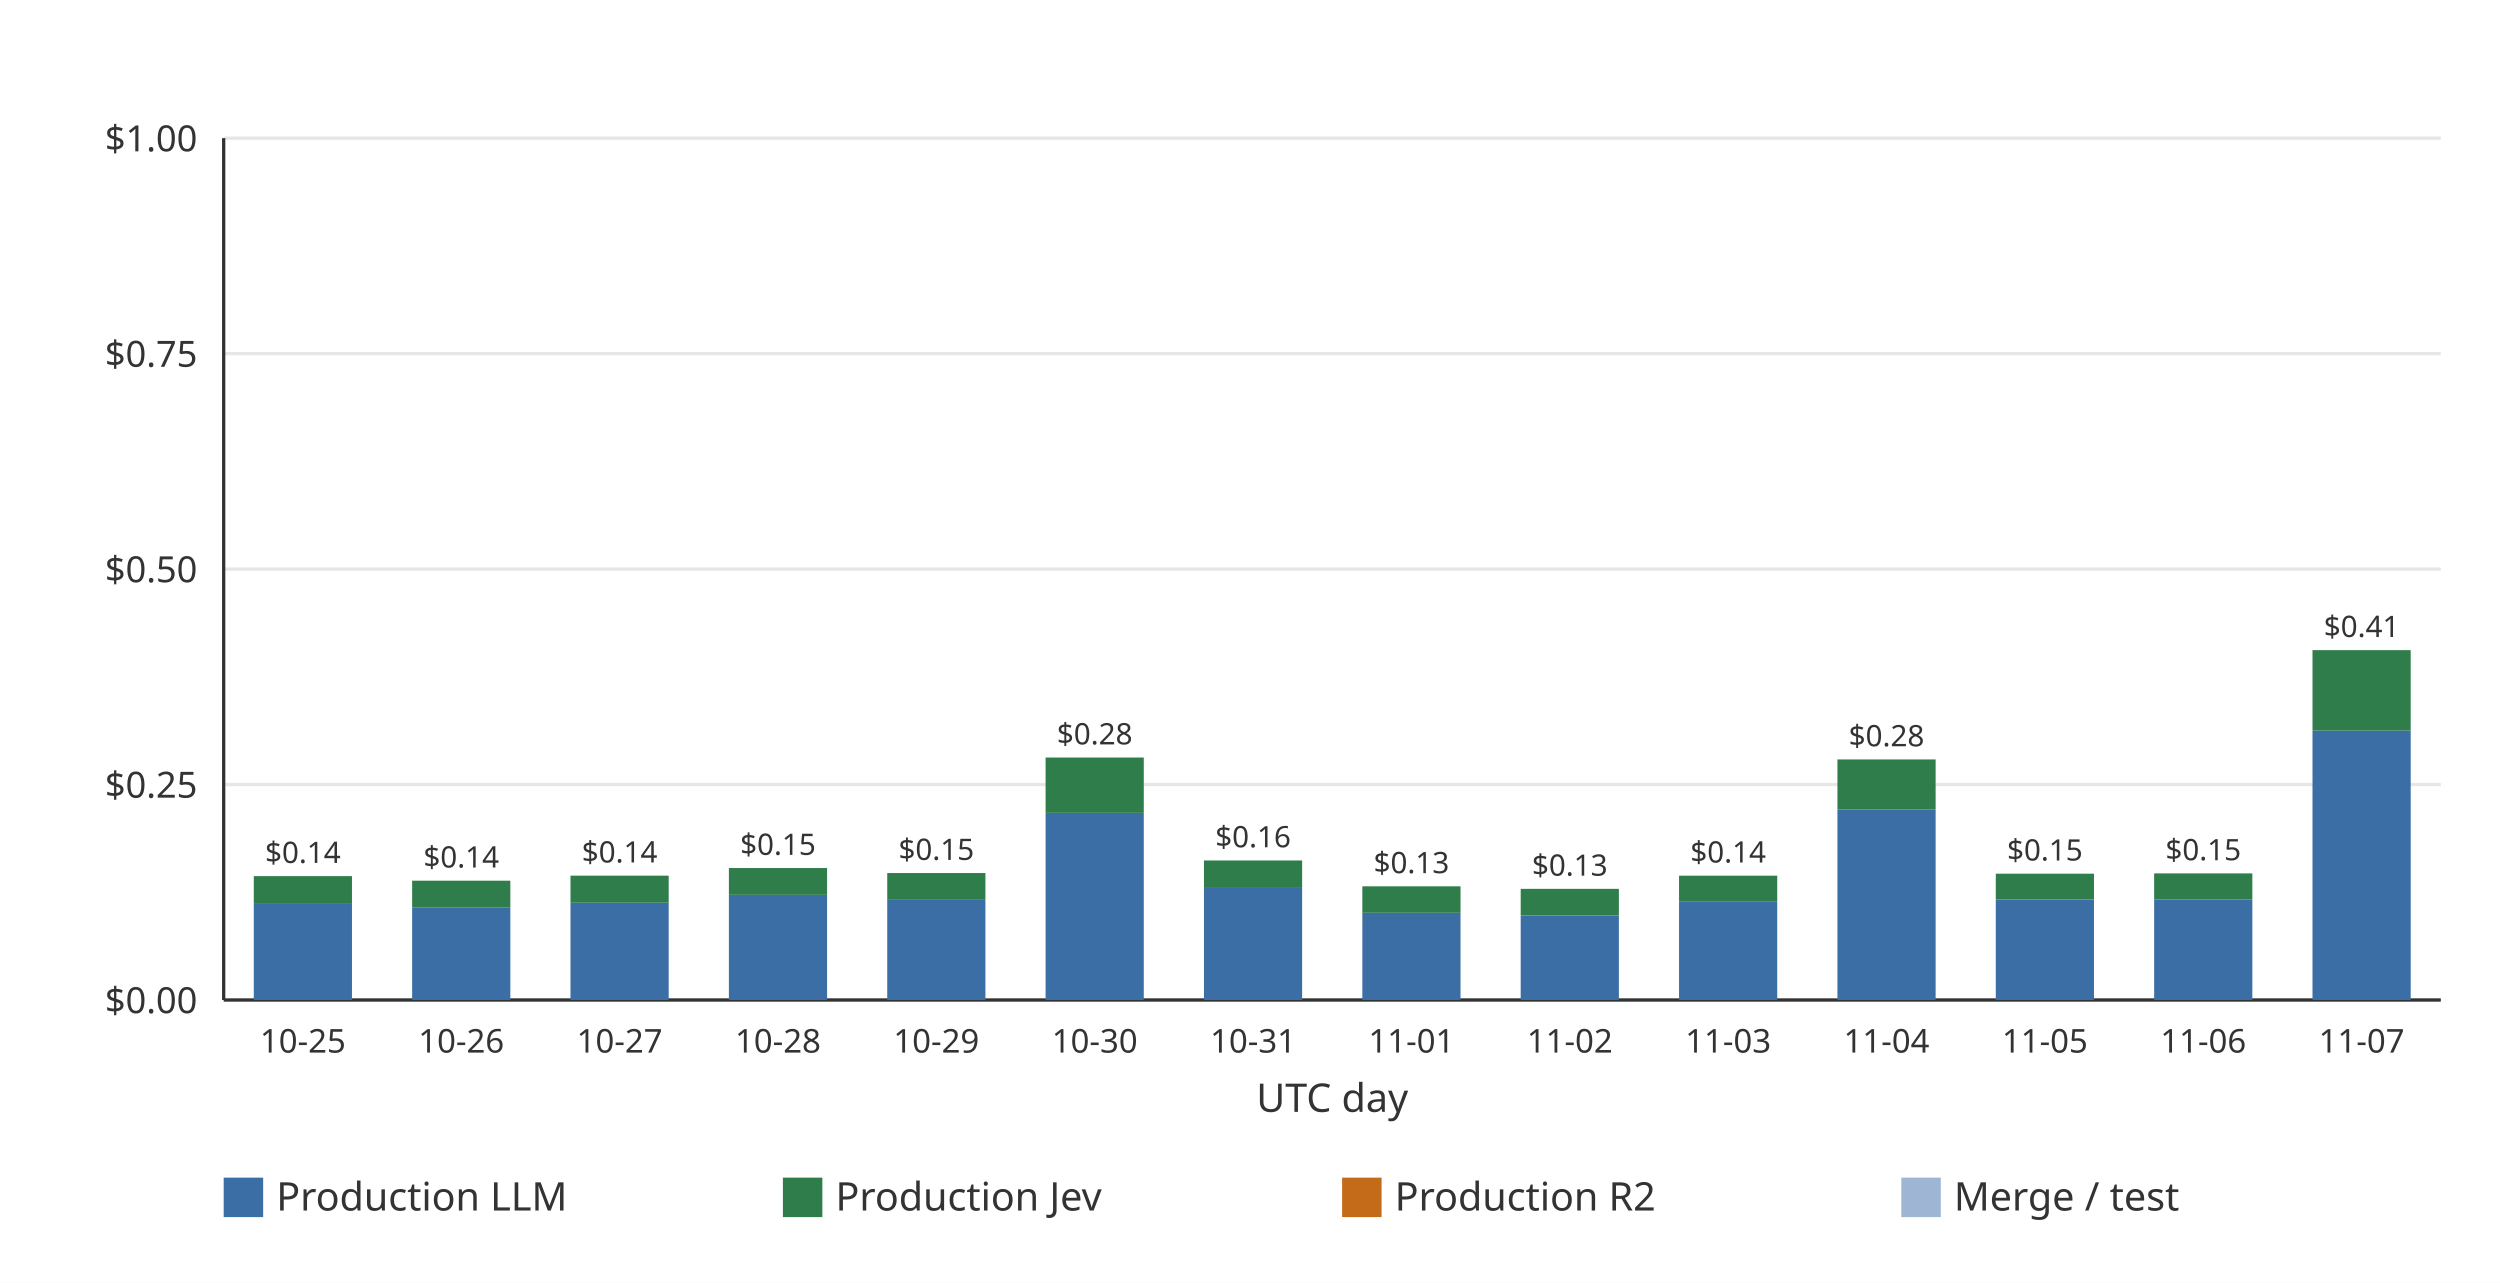
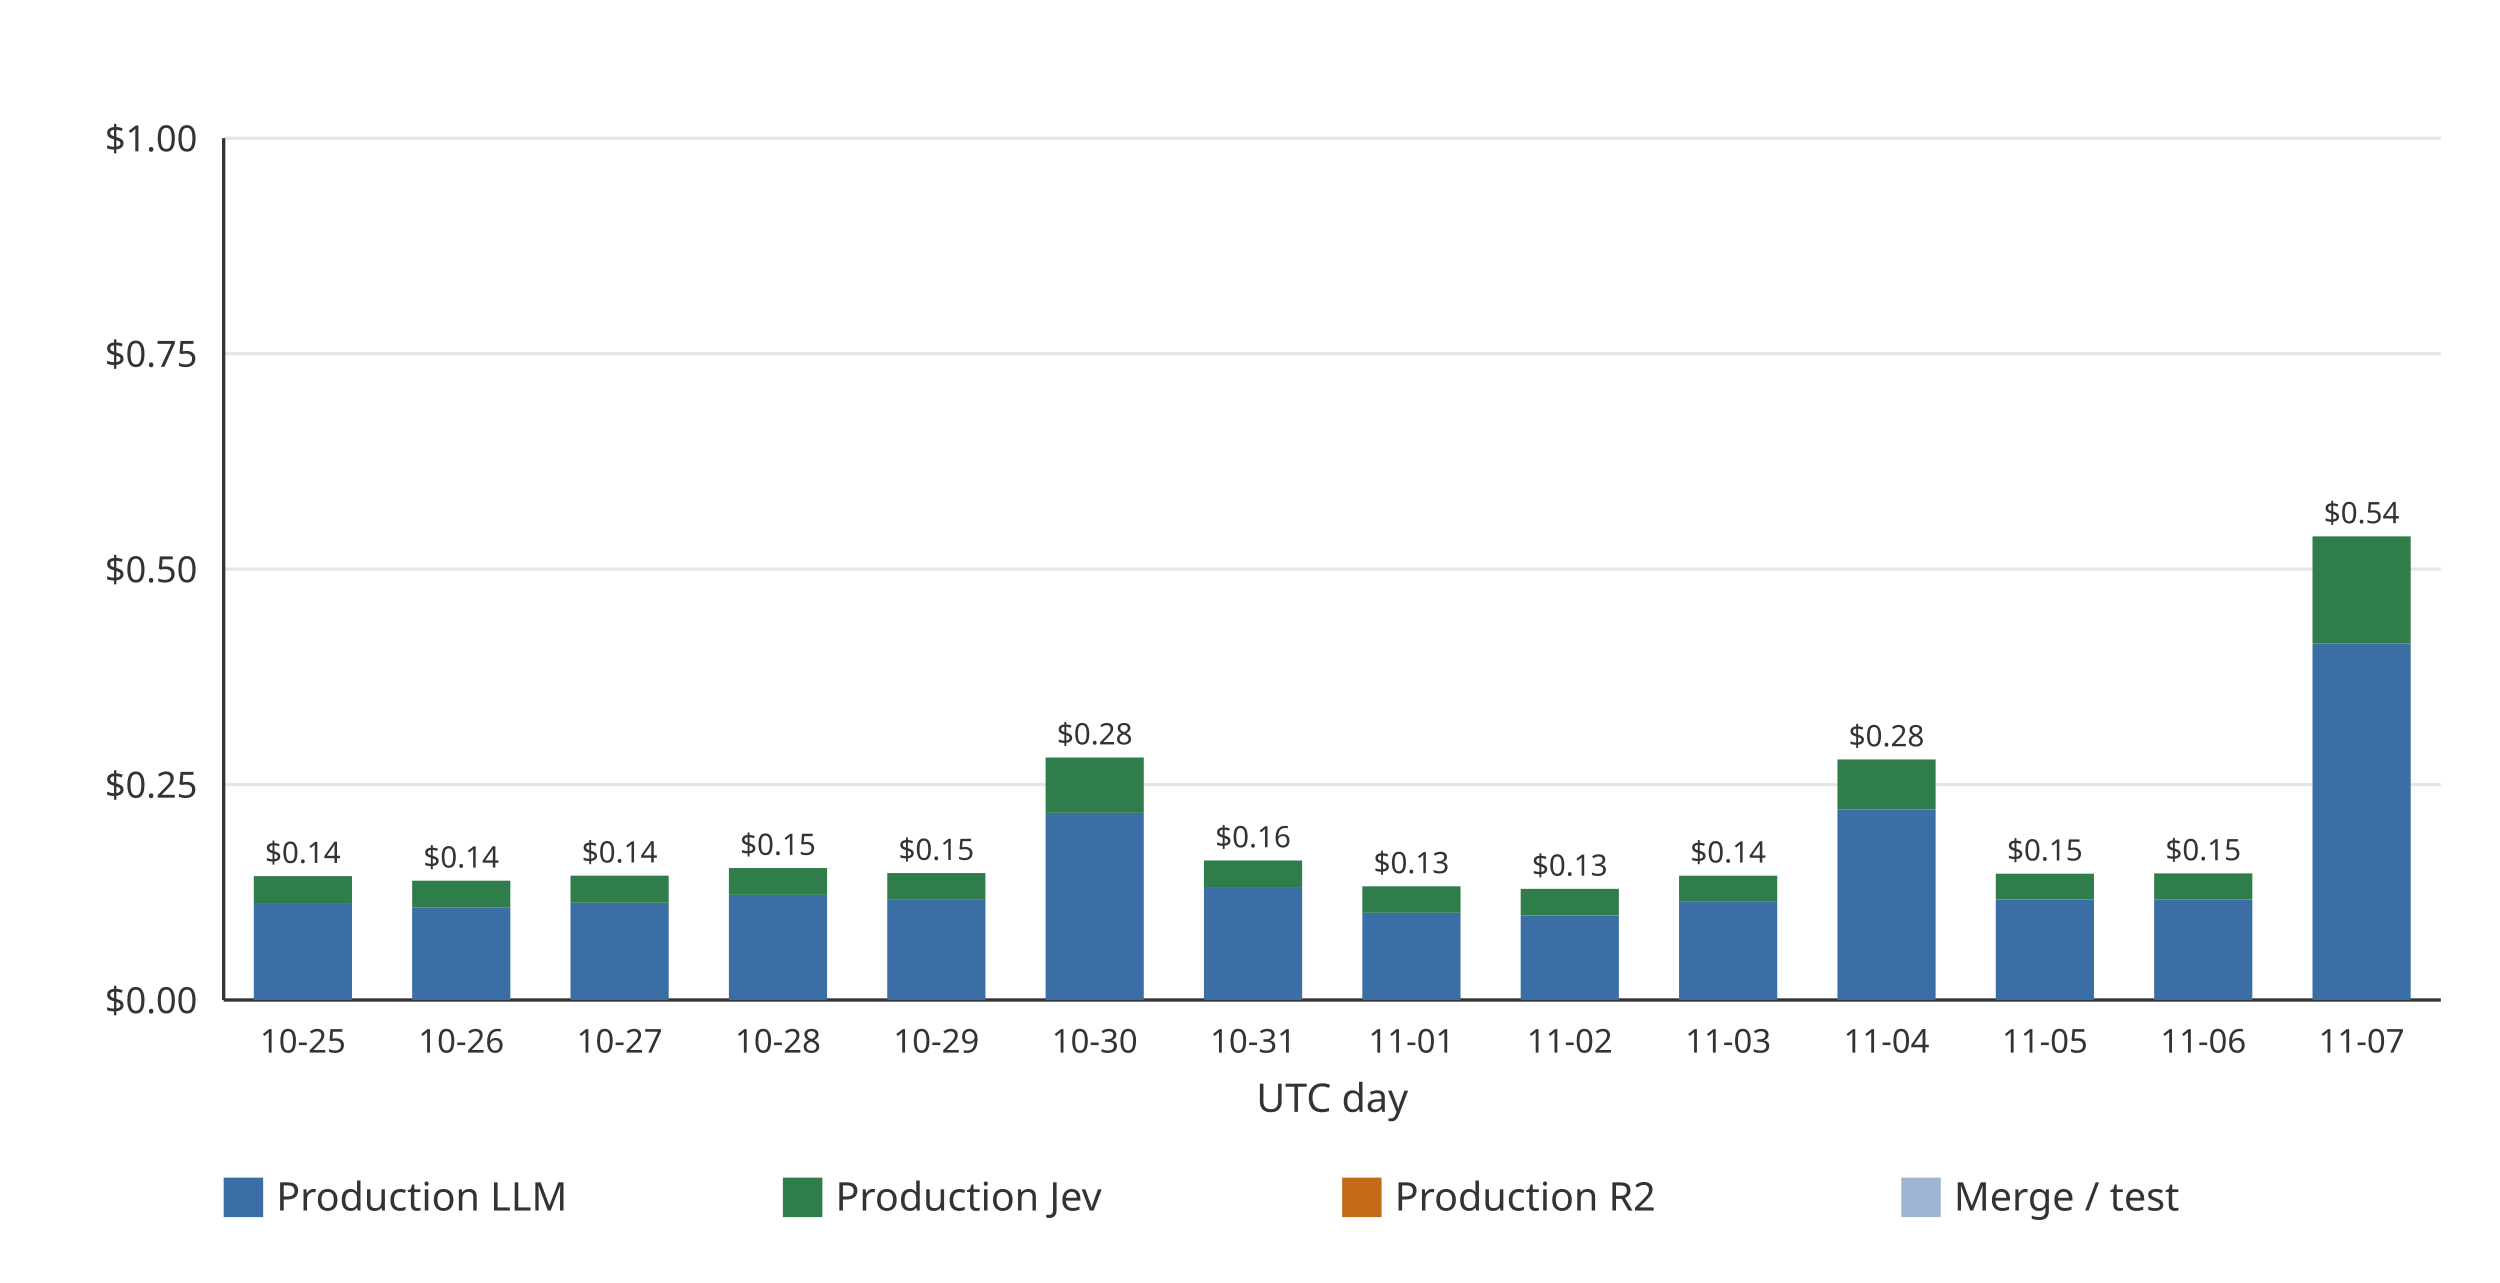
<svg xmlns="http://www.w3.org/2000/svg" width="760" height="390" viewBox="0 0 760 390" role="img">
  <rect width="760" height="390" fill="#ffffff" />
  <line x1="68.00" x2="742.00" y1="304.00" y2="304.00" stroke="#e6e6e6" stroke-width="1" />
  <text x="60.00" y="308.00" text-anchor="end" font-family="ui-sans-serif, system-ui, sans-serif" font-size="11" fill="#333333">$0.00</text>
  <line x1="68.00" x2="742.00" y1="238.50" y2="238.50" stroke="#e6e6e6" stroke-width="1" />
  <text x="60.00" y="242.50" text-anchor="end" font-family="ui-sans-serif, system-ui, sans-serif" font-size="11" fill="#333333">$0.25</text>
  <line x1="68.00" x2="742.00" y1="173.00" y2="173.00" stroke="#e6e6e6" stroke-width="1" />
  <text x="60.00" y="177.00" text-anchor="end" font-family="ui-sans-serif, system-ui, sans-serif" font-size="11" fill="#333333">$0.50</text>
  <line x1="68.00" x2="742.00" y1="107.50" y2="107.50" stroke="#e6e6e6" stroke-width="1" />
  <text x="60.00" y="111.50" text-anchor="end" font-family="ui-sans-serif, system-ui, sans-serif" font-size="11" fill="#333333">$0.75</text>
  <line x1="68.00" x2="742.00" y1="42.00" y2="42.00" stroke="#e6e6e6" stroke-width="1" />
  <text x="60.00" y="46.00" text-anchor="end" font-family="ui-sans-serif, system-ui, sans-serif" font-size="11" fill="#333333">$1.00</text>
  <line x1="68.00" x2="68.00" y1="42.00" y2="304.00" stroke="#333333" stroke-width="1" />
  <line x1="68.00" x2="742.00" y1="304.00" y2="304.00" stroke="#333333" stroke-width="1" />
  <g data-date="2026-10-25" data-production-total="0.14375502" data-other-total="0" data-total="0.14375502">
    <rect x="77.15" y="274.53" width="29.85" height="29.47" fill="#3b6ea5" />
    <rect x="77.15" y="266.34" width="29.85" height="8.19" fill="#2f7d4a" />
    <text x="92.07" y="262.34" text-anchor="middle" font-family="ui-sans-serif, system-ui, sans-serif" font-size="9" fill="#333333">$0.14</text>
  </g>
  <text x="92.07" y="320.00" text-anchor="middle" font-family="ui-sans-serif, system-ui, sans-serif" font-size="10" fill="#333333">10-25</text>
  <g data-date="2026-10-26" data-production-total="0.13844431" data-other-total="0" data-total="0.13844431">
    <rect x="125.29" y="275.93" width="29.85" height="28.07" fill="#3b6ea5" />
    <rect x="125.29" y="267.73" width="29.85" height="8.20" fill="#2f7d4a" />
    <text x="140.21" y="263.73" text-anchor="middle" font-family="ui-sans-serif, system-ui, sans-serif" font-size="9" fill="#333333">$0.14</text>
  </g>
  <text x="140.21" y="320.00" text-anchor="middle" font-family="ui-sans-serif, system-ui, sans-serif" font-size="10" fill="#333333">10-26</text>
  <g data-date="2026-10-27" data-production-total="0.14425605" data-other-total="0" data-total="0.14425605">
    <rect x="173.43" y="274.44" width="29.85" height="29.56" fill="#3b6ea5" />
    <rect x="173.43" y="266.20" width="29.85" height="8.24" fill="#2f7d4a" />
    <text x="188.36" y="262.20" text-anchor="middle" font-family="ui-sans-serif, system-ui, sans-serif" font-size="9" fill="#333333">$0.14</text>
  </g>
  <text x="188.36" y="320.00" text-anchor="middle" font-family="ui-sans-serif, system-ui, sans-serif" font-size="10" fill="#333333">10-27</text>
  <g data-date="2026-10-28" data-production-total="0.15314531" data-other-total="0" data-total="0.15314531">
    <rect x="221.58" y="272.03" width="29.85" height="31.97" fill="#3b6ea5" />
    <rect x="221.58" y="263.88" width="29.85" height="8.15" fill="#2f7d4a" />
    <text x="236.50" y="259.88" text-anchor="middle" font-family="ui-sans-serif, system-ui, sans-serif" font-size="9" fill="#333333">$0.15</text>
  </g>
  <text x="236.50" y="320.00" text-anchor="middle" font-family="ui-sans-serif, system-ui, sans-serif" font-size="10" fill="#333333">10-28</text>
  <g data-date="2026-10-29" data-production-total="0.14728554" data-other-total="0" data-total="0.14728554">
    <rect x="269.72" y="273.33" width="29.85" height="30.67" fill="#3b6ea5" />
    <rect x="269.72" y="265.41" width="29.85" height="7.92" fill="#2f7d4a" />
    <text x="284.64" y="261.41" text-anchor="middle" font-family="ui-sans-serif, system-ui, sans-serif" font-size="9" fill="#333333">$0.15</text>
  </g>
  <text x="284.64" y="320.00" text-anchor="middle" font-family="ui-sans-serif, system-ui, sans-serif" font-size="10" fill="#333333">10-29</text>
  <g data-date="2026-10-30" data-production-total="0.28135155" data-other-total="0" data-total="0.28135155">
    <rect x="317.86" y="247.10" width="29.85" height="56.90" fill="#3b6ea5" />
    <rect x="317.86" y="230.29" width="29.85" height="16.82" fill="#2f7d4a" />
    <text x="332.79" y="226.29" text-anchor="middle" font-family="ui-sans-serif, system-ui, sans-serif" font-size="9" fill="#333333">$0.28</text>
  </g>
  <text x="332.79" y="320.00" text-anchor="middle" font-family="ui-sans-serif, system-ui, sans-serif" font-size="10" fill="#333333">10-30</text>
  <g data-date="2026-10-31" data-production-total="0.16190257" data-other-total="0" data-total="0.16190257">
    <rect x="366.00" y="269.93" width="29.85" height="34.07" fill="#3b6ea5" />
    <rect x="366.00" y="261.58" width="29.85" height="8.35" fill="#2f7d4a" />
    <text x="380.93" y="257.58" text-anchor="middle" font-family="ui-sans-serif, system-ui, sans-serif" font-size="9" fill="#333333">$0.16</text>
  </g>
  <text x="380.93" y="320.00" text-anchor="middle" font-family="ui-sans-serif, system-ui, sans-serif" font-size="10" fill="#333333">10-31</text>
  <g data-date="2026-11-01" data-production-total="0.13191341" data-other-total="0" data-total="0.13191341">
    <rect x="414.15" y="277.49" width="29.85" height="26.51" fill="#3b6ea5" />
    <rect x="414.15" y="269.44" width="29.85" height="8.05" fill="#2f7d4a" />
    <text x="429.07" y="265.44" text-anchor="middle" font-family="ui-sans-serif, system-ui, sans-serif" font-size="9" fill="#333333">$0.13</text>
  </g>
  <text x="429.07" y="320.00" text-anchor="middle" font-family="ui-sans-serif, system-ui, sans-serif" font-size="10" fill="#333333">11-01</text>
  <g data-date="2026-11-02" data-production-total="0.12895557" data-other-total="0" data-total="0.12895557">
    <rect x="462.29" y="278.31" width="29.85" height="25.69" fill="#3b6ea5" />
    <rect x="462.29" y="270.21" width="29.85" height="8.10" fill="#2f7d4a" />
    <text x="477.21" y="266.21" text-anchor="middle" font-family="ui-sans-serif, system-ui, sans-serif" font-size="9" fill="#333333">$0.13</text>
  </g>
  <text x="477.21" y="320.00" text-anchor="middle" font-family="ui-sans-serif, system-ui, sans-serif" font-size="10" fill="#333333">11-02</text>
  <g data-date="2026-11-03" data-production-total="0.14421989" data-other-total="0" data-total="0.14421989">
    <rect x="510.43" y="273.96" width="29.85" height="30.04" fill="#3b6ea5" />
    <rect x="510.43" y="266.21" width="29.85" height="7.75" fill="#2f7d4a" />
    <text x="525.36" y="262.21" text-anchor="middle" font-family="ui-sans-serif, system-ui, sans-serif" font-size="9" fill="#333333">$0.14</text>
  </g>
  <text x="525.36" y="320.00" text-anchor="middle" font-family="ui-sans-serif, system-ui, sans-serif" font-size="10" fill="#333333">11-03</text>
  <g data-date="2026-11-04" data-production-total="0.27913964" data-other-total="0" data-total="0.27913964">
    <rect x="558.58" y="246.07" width="29.85" height="57.93" fill="#3b6ea5" />
    <rect x="558.58" y="230.87" width="29.85" height="15.21" fill="#2f7d4a" />
    <text x="573.50" y="226.87" text-anchor="middle" font-family="ui-sans-serif, system-ui, sans-serif" font-size="9" fill="#333333">$0.28</text>
  </g>
  <text x="573.50" y="320.00" text-anchor="middle" font-family="ui-sans-serif, system-ui, sans-serif" font-size="10" fill="#333333">11-04</text>
  <g data-date="2026-11-05" data-production-total="0.14655777" data-other-total="0" data-total="0.14655777">
    <rect x="606.72" y="273.43" width="29.85" height="30.57" fill="#3b6ea5" />
    <rect x="606.72" y="265.60" width="29.85" height="7.83" fill="#2f7d4a" />
    <text x="621.64" y="261.60" text-anchor="middle" font-family="ui-sans-serif, system-ui, sans-serif" font-size="9" fill="#333333">$0.15</text>
  </g>
  <text x="621.64" y="320.00" text-anchor="middle" font-family="ui-sans-serif, system-ui, sans-serif" font-size="10" fill="#333333">11-05</text>
  <g data-date="2026-11-06" data-production-total="0.14690434" data-other-total="0" data-total="0.14690434">
    <rect x="654.86" y="273.49" width="29.85" height="30.51" fill="#3b6ea5" />
    <rect x="654.86" y="265.51" width="29.85" height="7.98" fill="#2f7d4a" />
    <text x="669.79" y="261.51" text-anchor="middle" font-family="ui-sans-serif, system-ui, sans-serif" font-size="9" fill="#333333">$0.15</text>
  </g>
  <text x="669.79" y="320.00" text-anchor="middle" font-family="ui-sans-serif, system-ui, sans-serif" font-size="10" fill="#333333">11-06</text>
-   <g data-date="2026-11-07" data-production-total="0.40595475" data-other-total="0" data-total="0.40595475">
-     <rect x="703.00" y="222.11" width="29.85" height="81.89" fill="#3b6ea5" />
-     <rect x="703.00" y="197.64" width="29.85" height="24.47" fill="#2f7d4a" />
-     <text x="717.93" y="193.64" text-anchor="middle" font-family="ui-sans-serif, system-ui, sans-serif" font-size="9" fill="#333333">$0.41</text>
+   <g data-date="2026-11-07" data-production-total="0.53793354" data-other-total="0" data-total="0.53793354">
+     <rect x="703.00" y="195.66" width="29.85" height="108.34" fill="#3b6ea5" />
+     <rect x="703.00" y="163.06" width="29.85" height="32.60" fill="#2f7d4a" />
+     <text x="717.93" y="159.06" text-anchor="middle" font-family="ui-sans-serif, system-ui, sans-serif" font-size="9" fill="#333333">$0.54</text>
  </g>
  <text x="717.93" y="320.00" text-anchor="middle" font-family="ui-sans-serif, system-ui, sans-serif" font-size="10" fill="#333333">11-07</text>
  <text x="405.00" y="338.00" text-anchor="middle" font-family="ui-sans-serif, system-ui, sans-serif" font-size="12" fill="#333333">UTC day</text>
  <rect x="68.00" y="358.00" width="12" height="12" fill="#3b6ea5" />
  <text x="84.00" y="368.00" font-family="ui-sans-serif, system-ui, sans-serif" font-size="12" fill="#333333">Production LLM</text>
  <rect x="238.00" y="358.00" width="12" height="12" fill="#2f7d4a" />
  <text x="254.00" y="368.00" font-family="ui-sans-serif, system-ui, sans-serif" font-size="12" fill="#333333">Production Jev</text>
  <rect x="408.00" y="358.00" width="12" height="12" fill="#c46b1a" />
  <text x="424.00" y="368.00" font-family="ui-sans-serif, system-ui, sans-serif" font-size="12" fill="#333333">Production R2</text>
  <rect x="578.00" y="358.00" width="12" height="12" fill="#9eb6d4" />
  <text x="594.00" y="368.00" font-family="ui-sans-serif, system-ui, sans-serif" font-size="12" fill="#333333">Merge / test</text>
</svg>
